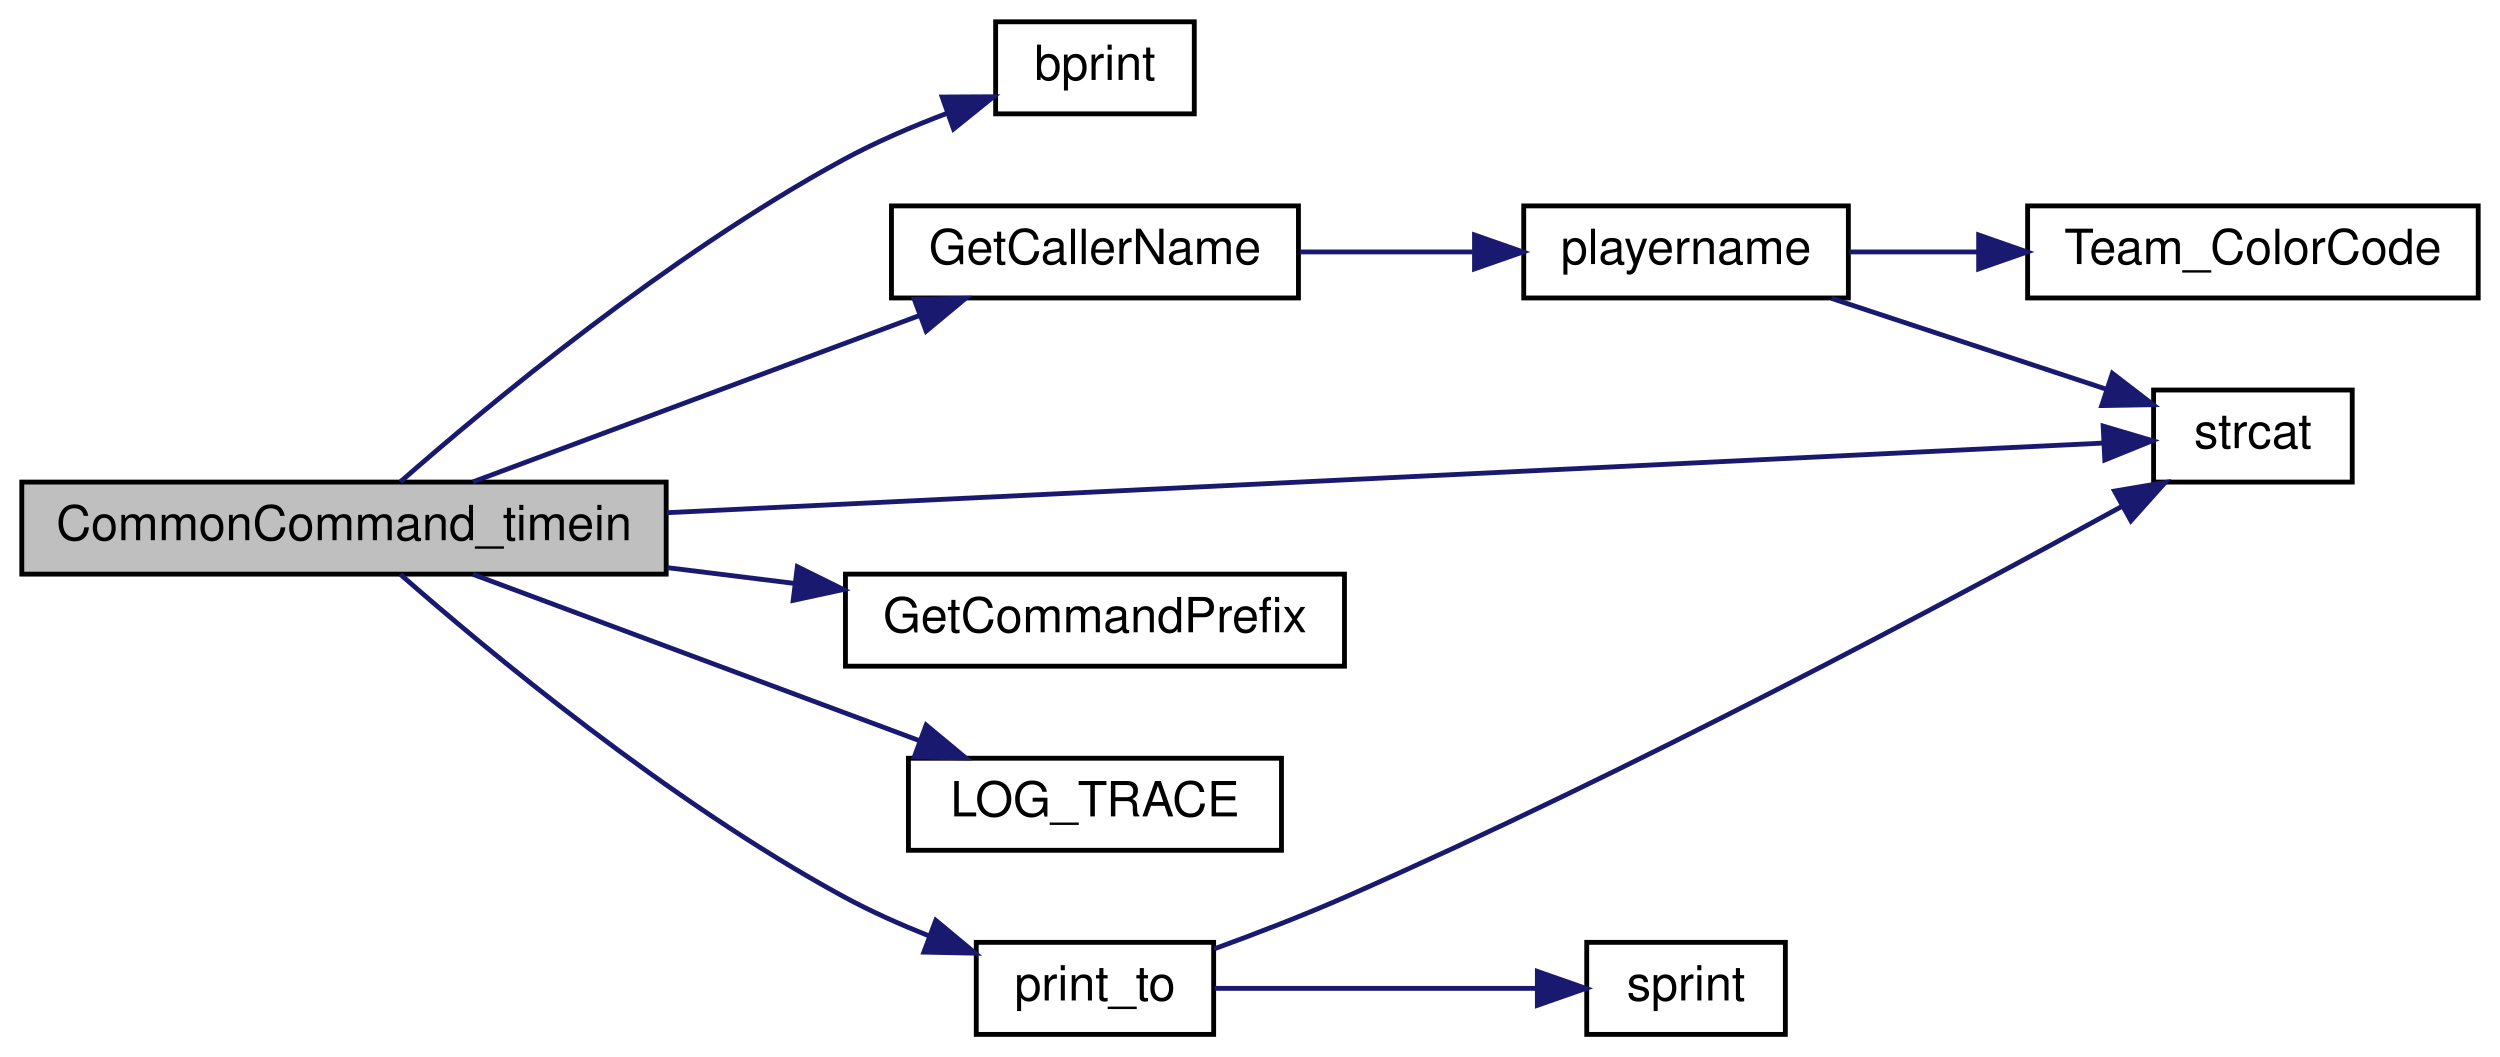
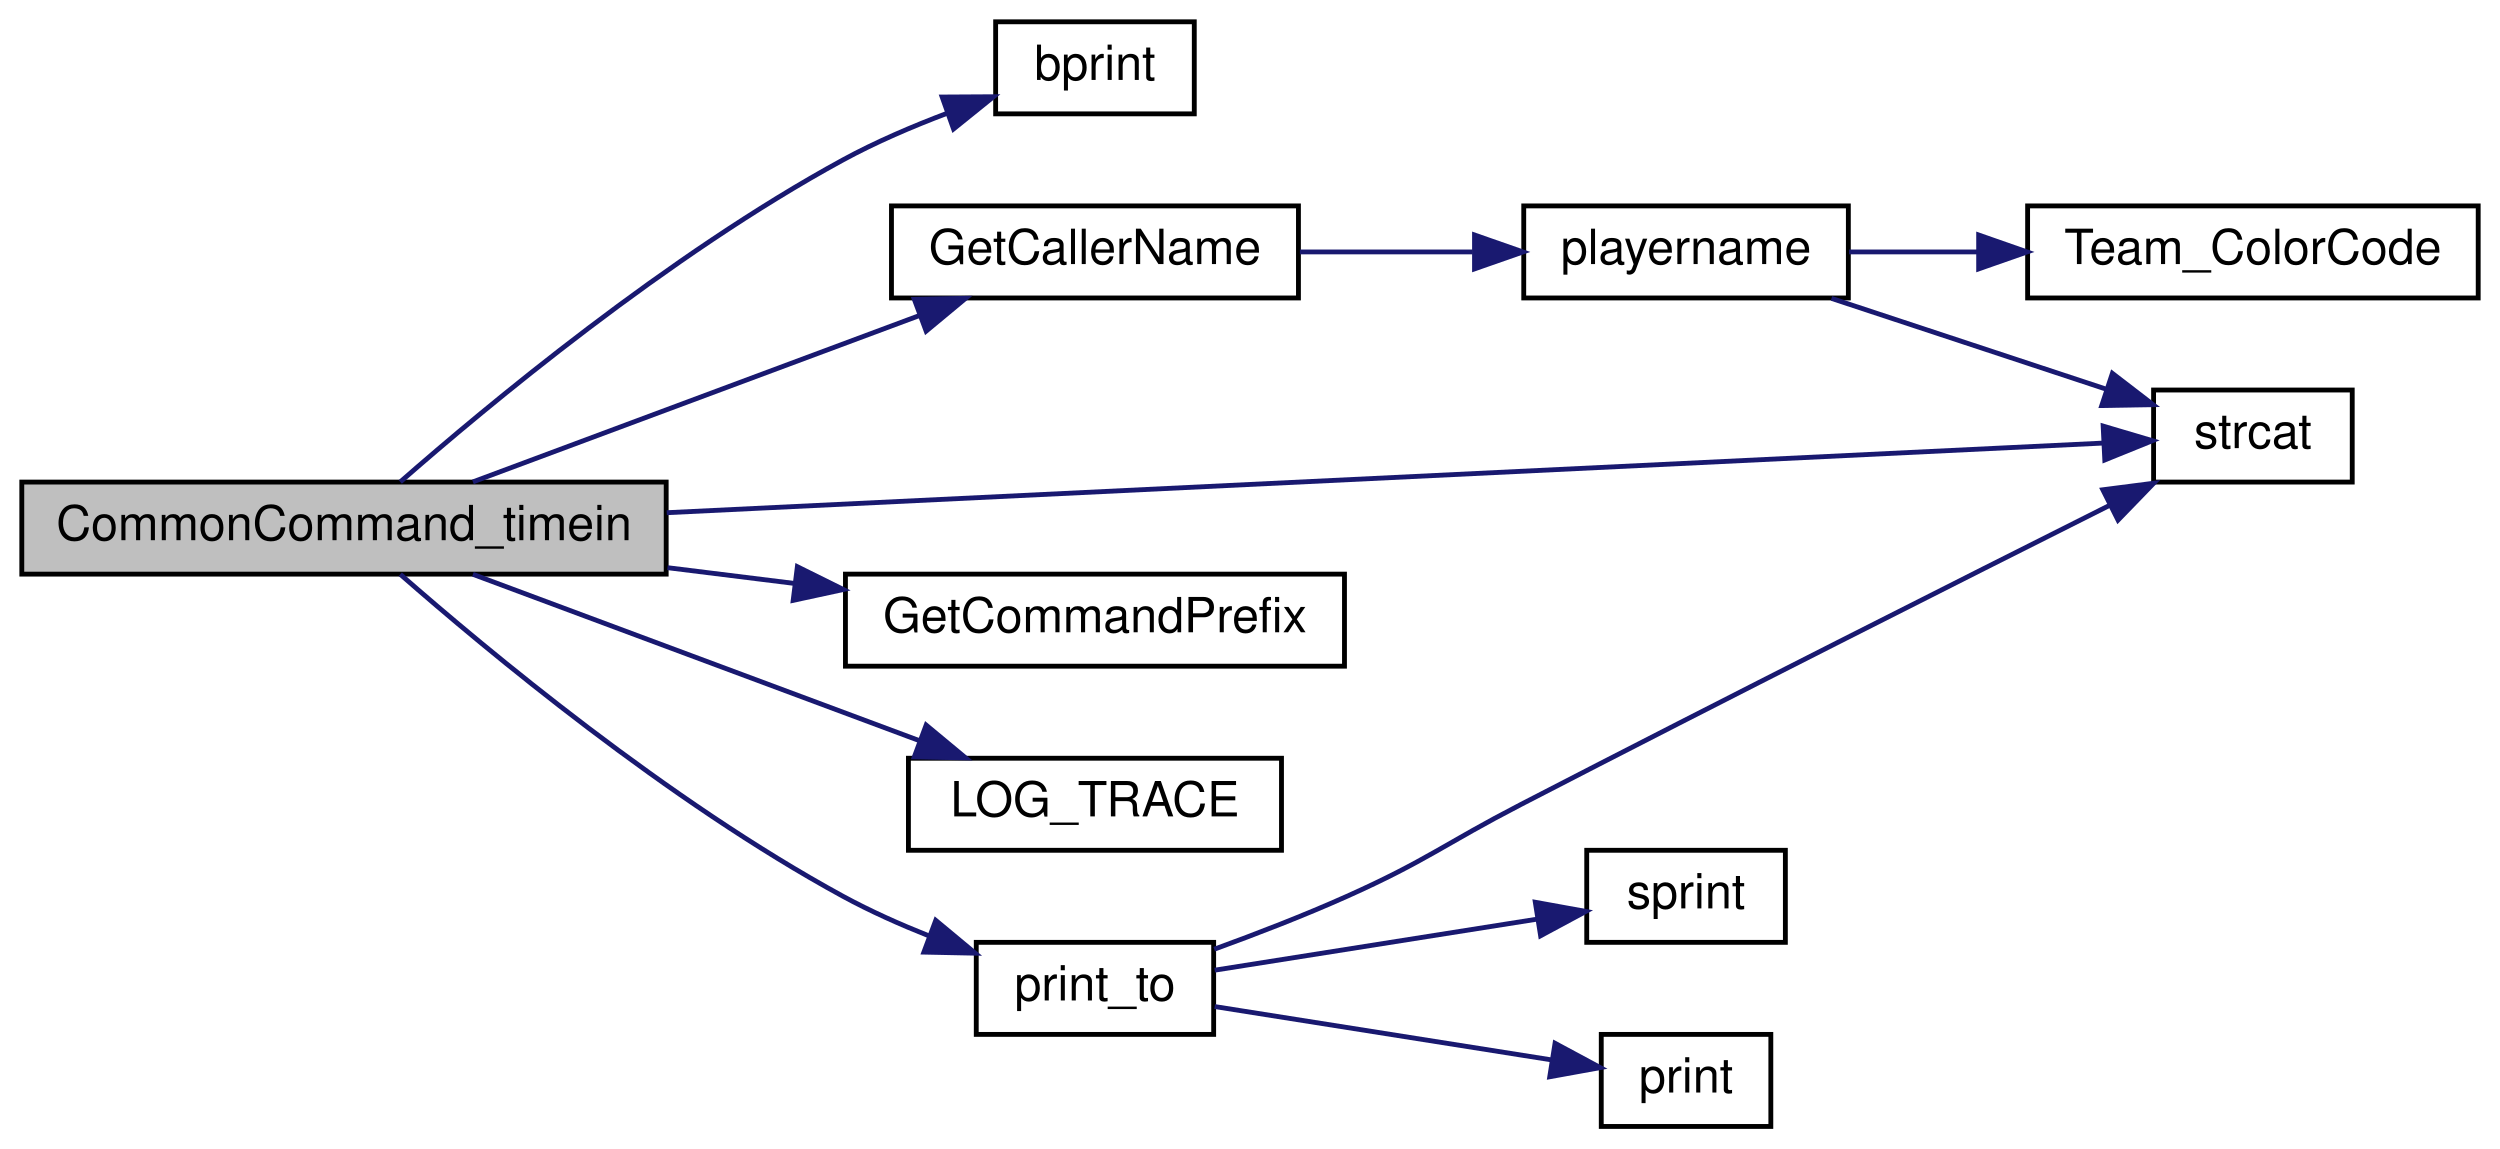
- <svg xmlns="http://www.w3.org/2000/svg" xmlns:xlink="http://www.w3.org/1999/xlink" width="516pt" height="218pt" viewBox="0.00 0.00 516.00 218.00">
-   <g id="graph0" class="graph" transform="scale(1 1) rotate(0) translate(4 214)">
+ <svg xmlns="http://www.w3.org/2000/svg" xmlns:xlink="http://www.w3.org/1999/xlink" width="516pt" height="237pt" viewBox="0.00 0.00 516.00 237.00">
+   <g id="graph0" class="graph" transform="scale(1 1) rotate(0) translate(4 233)">
    <g id="node1" class="node">
-       <polygon fill="#bfbfbf" stroke="black" points="0.5,-95.5 0.5,-114.5 133.5,-114.5 133.5,-95.5 0.5,-95.5" />
-       <text text-anchor="middle" x="67" y="-102.5" font-family="Helvetica,sans-Serif" font-size="10.00">CommonCommand_timein</text>
+       <polygon fill="#bfbfbf" stroke="black" points="0.5,-114.5 0.5,-133.5 133.5,-133.5 133.5,-114.5 0.5,-114.5" />
+       <text text-anchor="middle" x="67" y="-121.5" font-family="Helvetica,sans-Serif" font-size="10.00">CommonCommand_timein</text>
    </g>
    <g id="node2" class="node">
      <g id="a_node2">
        <a xlink:href="../../d8/de2/menudefs_8qc.html#a687c7bf27ba894ccc52063de9fa79a38" target="_top" xlink:title="bprint">
-           <polygon fill="none" stroke="black" points="201.5,-190.5 201.5,-209.5 242.5,-209.5 242.5,-190.5 201.5,-190.5" />
-           <text text-anchor="middle" x="222" y="-197.5" font-family="Helvetica,sans-Serif" font-size="10.00">bprint</text>
+           <polygon fill="none" stroke="black" points="201.5,-209.5 201.5,-228.5 242.5,-228.5 242.5,-209.5 201.5,-209.5" />
+           <text text-anchor="middle" x="222" y="-216.5" font-family="Helvetica,sans-Serif" font-size="10.00">bprint</text>
        </a>
      </g>
    </g>
    <g id="edge1" class="edge">
-       <path fill="none" stroke="midnightblue" d="M78.616,-114.535C96.425,-130.141 133.923,-161.362 170,-181 176.732,-184.665 184.319,-187.915 191.543,-190.645" />
-       <polygon fill="midnightblue" stroke="midnightblue" points="190.46,-193.975 201.055,-194.036 192.811,-187.381 190.46,-193.975" />
+       <path fill="none" stroke="midnightblue" d="M78.616,-133.535C96.425,-149.141 133.923,-180.362 170,-200 176.732,-203.665 184.319,-206.915 191.543,-209.645" />
+       <polygon fill="midnightblue" stroke="midnightblue" points="190.46,-212.975 201.055,-213.036 192.811,-206.381 190.46,-212.975" />
    </g>
    <g id="node3" class="node">
      <g id="a_node3">
        <a xlink:href="../../de/d55/server_2command_2common_8qc.html#af86ebd442e5bd6b2d6b51ce1276847b6" target="_top" xlink:title="GetCallerName">
-           <polygon fill="none" stroke="black" points="180,-152.5 180,-171.5 264,-171.5 264,-152.5 180,-152.5" />
-           <text text-anchor="middle" x="222" y="-159.5" font-family="Helvetica,sans-Serif" font-size="10.00">GetCallerName</text>
+           <polygon fill="none" stroke="black" points="180,-171.5 180,-190.5 264,-190.5 264,-171.5 180,-171.5" />
+           <text text-anchor="middle" x="222" y="-178.5" font-family="Helvetica,sans-Serif" font-size="10.00">GetCallerName</text>
        </a>
      </g>
    </g>
    <g id="edge2" class="edge">
-       <path fill="none" stroke="midnightblue" d="M93.609,-114.541C118.873,-123.953 157.69,-138.414 185.837,-148.9" />
-       <polygon fill="midnightblue" stroke="midnightblue" points="184.715,-152.217 195.308,-152.428 187.159,-145.657 184.715,-152.217" />
+       <path fill="none" stroke="midnightblue" d="M93.609,-133.541C118.873,-142.953 157.69,-157.414 185.837,-167.9" />
+       <polygon fill="midnightblue" stroke="midnightblue" points="184.715,-171.217 195.308,-171.428 187.159,-164.657 184.715,-171.217" />
    </g>
    <g id="node5" class="node">
      <g id="a_node5">
        <a xlink:href="../../d8/de2/menudefs_8qc.html#ad76dc2b2895cd23f21e008f12a686158" target="_top" xlink:title="strcat">
-           <polygon fill="none" stroke="black" points="440.5,-114.5 440.5,-133.5 481.5,-133.5 481.5,-114.5 440.5,-114.5" />
-           <text text-anchor="middle" x="461" y="-121.5" font-family="Helvetica,sans-Serif" font-size="10.00">strcat</text>
+           <polygon fill="none" stroke="black" points="440.5,-133.5 440.5,-152.5 481.5,-152.5 481.5,-133.5 440.5,-133.5" />
+           <text text-anchor="middle" x="461" y="-140.5" font-family="Helvetica,sans-Serif" font-size="10.00">strcat</text>
+         </a>
+       </g>
+     </g>
+     <g id="edge12" class="edge">
+       <path fill="none" stroke="midnightblue" d="M133.612,-127.18C219.735,-131.354 367.326,-138.508 430.212,-141.556" />
+       <polygon fill="midnightblue" stroke="midnightblue" points="430.09,-145.054 440.248,-142.043 430.429,-138.063 430.09,-145.054" />
+     </g>
+     <g id="node7" class="node">
+       <g id="a_node7">
+         <a xlink:href="../../de/d55/server_2command_2common_8qc.html#a4114b4f1cf89f05bc62cba74db4401f6" target="_top" xlink:title="GetCommandPrefix">
+           <polygon fill="none" stroke="black" points="170.5,-95.5 170.5,-114.5 273.5,-114.5 273.5,-95.5 170.5,-95.5" />
+           <text text-anchor="middle" x="222" y="-102.5" font-family="Helvetica,sans-Serif" font-size="10.00">GetCommandPrefix</text>
+         </a>
+       </g>
+     </g>
+     <g id="edge6" class="edge">
+       <path fill="none" stroke="midnightblue" d="M133.774,-115.832C142.506,-114.748 151.428,-113.64 160.073,-112.566" />
+       <polygon fill="midnightblue" stroke="midnightblue" points="160.574,-116.031 170.067,-111.325 159.711,-109.084 160.574,-116.031" />
+     </g>
+     <g id="node8" class="node">
+       <g id="a_node8">
+         <a xlink:href="../../d1/d07/framework_8qc.html#aef346455b3c2def821423a45227b45dd" target="_top" xlink:title="LOG_TRACE">
+           <polygon fill="none" stroke="black" points="183.5,-57.5 183.5,-76.5 260.5,-76.5 260.5,-57.5 183.5,-57.5" />
+           <text text-anchor="middle" x="222" y="-64.5" font-family="Helvetica,sans-Serif" font-size="10.00">LOG_TRACE</text>
+         </a>
+       </g>
+     </g>
+     <g id="edge7" class="edge">
+       <path fill="none" stroke="midnightblue" d="M93.609,-114.459C118.873,-105.047 157.69,-90.586 185.837,-80.1" />
+       <polygon fill="midnightblue" stroke="midnightblue" points="187.159,-83.343 195.308,-76.572 184.715,-76.783 187.159,-83.343" />
+     </g>
+     <g id="node9" class="node">
+       <g id="a_node9">
+         <a xlink:href="../../de/d55/server_2command_2common_8qc.html#a37f1c035bd3cc63c8ef7d58dd12958ee" target="_top" xlink:title="print_to">
+           <polygon fill="none" stroke="black" points="197.5,-19.5 197.5,-38.5 246.5,-38.5 246.5,-19.5 197.5,-19.5" />
+           <text text-anchor="middle" x="222" y="-26.5" font-family="Helvetica,sans-Serif" font-size="10.00">print_to</text>
+         </a>
+       </g>
+     </g>
+     <g id="edge8" class="edge">
+       <path fill="none" stroke="midnightblue" d="M78.616,-114.465C96.425,-98.859 133.923,-67.638 170,-48 175.609,-44.947 181.812,-42.181 187.904,-39.764" />
+       <polygon fill="midnightblue" stroke="midnightblue" points="189.14,-43.039 197.284,-36.262 186.691,-36.481 189.14,-43.039" />
+     </g>
+     <g id="node4" class="node">
+       <g id="a_node4">
+         <a xlink:href="../../dc/d98/client_2miscfunctions_8qc.html#a7818c3bb6c4bd63ffb9cf8ad1e23f8fe" target="_top" xlink:title="playername">
+           <polygon fill="none" stroke="black" points="310.5,-171.5 310.5,-190.5 377.5,-190.5 377.5,-171.5 310.5,-171.5" />
+           <text text-anchor="middle" x="344" y="-178.5" font-family="Helvetica,sans-Serif" font-size="10.00">playername</text>
+         </a>
+       </g>
+     </g>
+     <g id="edge3" class="edge">
+       <path fill="none" stroke="midnightblue" d="M264.297,-181C275.82,-181 288.366,-181 299.986,-181" />
+       <polygon fill="midnightblue" stroke="midnightblue" points="300.341,-184.5 310.341,-181 300.341,-177.5 300.341,-184.5" />
+     </g>
+     <g id="edge4" class="edge">
+       <path fill="none" stroke="midnightblue" d="M374.019,-171.411C391.373,-165.677 413.358,-158.412 430.753,-152.664" />
+       <polygon fill="midnightblue" stroke="midnightblue" points="431.997,-155.939 440.394,-149.478 429.801,-149.293 431.997,-155.939" />
+     </g>
+     <g id="node6" class="node">
+       <g id="a_node6">
+         <a xlink:href="../../db/d07/teams_8qh.html#a8d03f41980a641a39e8cdafc391b4a53" target="_top" xlink:title="Team_ColorCode">
+           <polygon fill="none" stroke="black" points="414.5,-171.5 414.5,-190.5 507.5,-190.5 507.5,-171.5 414.5,-171.5" />
+           <text text-anchor="middle" x="461" y="-178.5" font-family="Helvetica,sans-Serif" font-size="10.00">Team_ColorCode</text>
+         </a>
+       </g>
+     </g>
+     <g id="edge5" class="edge">
+       <path fill="none" stroke="midnightblue" d="M377.647,-181C385.945,-181 395.099,-181 404.196,-181" />
+       <polygon fill="midnightblue" stroke="midnightblue" points="404.394,-184.5 414.394,-181 404.394,-177.5 404.394,-184.5" />
+     </g>
+     <g id="edge10" class="edge">
+       <path fill="none" stroke="midnightblue" d="M246.614,-37.078C255.321,-40.244 265.204,-44.06 274,-48 290.511,-55.396 293.93,-58.689 310,-67 352.117,-88.782 401.172,-113.518 431.407,-128.691" />
+       <polygon fill="midnightblue" stroke="midnightblue" points="430.022,-131.911 440.53,-133.265 433.16,-125.654 430.022,-131.911" />
+     </g>
+     <g id="node10" class="node">
+       <g id="a_node10">
+         <a xlink:href="../../d8/de2/menudefs_8qc.html#a4ae54ed78d55acc008e6fcf8c72e779f" target="_top" xlink:title="sprint">
+           <polygon fill="none" stroke="black" points="323.5,-38.5 323.5,-57.5 364.5,-57.5 364.5,-38.5 323.5,-38.5" />
+           <text text-anchor="middle" x="344" y="-45.5" font-family="Helvetica,sans-Serif" font-size="10.00">sprint</text>
+         </a>
+       </g>
+     </g>
+     <g id="edge9" class="edge">
+       <path fill="none" stroke="midnightblue" d="M246.708,-32.754C265.786,-35.775 292.706,-40.037 313.234,-43.287" />
+       <polygon fill="midnightblue" stroke="midnightblue" points="312.886,-46.776 323.31,-44.883 313.981,-39.862 312.886,-46.776" />
+     </g>
+     <g id="node11" class="node">
+       <g id="a_node11">
+         <a xlink:href="../../d8/de2/menudefs_8qc.html#acf9c719e766113bad854907e87812e98" target="_top" xlink:title="print">
+           <polygon fill="none" stroke="black" points="326.5,-0.5 326.5,-19.5 361.5,-19.5 361.5,-0.5 326.5,-0.5" />
+           <text text-anchor="middle" x="344" y="-7.5" font-family="Helvetica,sans-Serif" font-size="10.00">print</text>
        </a>
      </g>
    </g>
    <g id="edge11" class="edge">
-       <path fill="none" stroke="midnightblue" d="M133.612,-108.18C219.735,-112.354 367.326,-119.508 430.212,-122.556" />
-       <polygon fill="midnightblue" stroke="midnightblue" points="430.09,-126.054 440.248,-123.043 430.429,-119.063 430.09,-126.054" />
-     </g>
-     <g id="node7" class="node">
-       <g id="a_node7">
-         <a xlink:href="../../de/d55/server_2command_2common_8qc.html#a4114b4f1cf89f05bc62cba74db4401f6" target="_top" xlink:title="GetCommandPrefix">
-           <polygon fill="none" stroke="black" points="170.5,-76.5 170.5,-95.5 273.5,-95.5 273.5,-76.5 170.5,-76.5" />
-           <text text-anchor="middle" x="222" y="-83.5" font-family="Helvetica,sans-Serif" font-size="10.00">GetCommandPrefix</text>
-         </a>
-       </g>
-     </g>
-     <g id="edge6" class="edge">
-       <path fill="none" stroke="midnightblue" d="M133.774,-96.832C142.506,-95.748 151.428,-94.64 160.073,-93.566" />
-       <polygon fill="midnightblue" stroke="midnightblue" points="160.574,-97.031 170.067,-92.325 159.711,-90.084 160.574,-97.031" />
-     </g>
-     <g id="node8" class="node">
-       <g id="a_node8">
-         <a xlink:href="../../d1/d07/framework_8qc.html#aef346455b3c2def821423a45227b45dd" target="_top" xlink:title="LOG_TRACE">
-           <polygon fill="none" stroke="black" points="183.5,-38.5 183.5,-57.5 260.5,-57.5 260.5,-38.5 183.5,-38.5" />
-           <text text-anchor="middle" x="222" y="-45.5" font-family="Helvetica,sans-Serif" font-size="10.00">LOG_TRACE</text>
-         </a>
-       </g>
-     </g>
-     <g id="edge7" class="edge">
-       <path fill="none" stroke="midnightblue" d="M93.609,-95.46C118.873,-86.047 157.69,-71.586 185.837,-61.1" />
-       <polygon fill="midnightblue" stroke="midnightblue" points="187.159,-64.343 195.308,-57.572 184.715,-57.783 187.159,-64.343" />
-     </g>
-     <g id="node9" class="node">
-       <g id="a_node9">
-         <a xlink:href="../../de/d55/server_2command_2common_8qc.html#a37f1c035bd3cc63c8ef7d58dd12958ee" target="_top" xlink:title="print_to">
-           <polygon fill="none" stroke="black" points="197.5,-0.5 197.5,-19.5 246.5,-19.5 246.5,-0.5 197.5,-0.5" />
-           <text text-anchor="middle" x="222" y="-7.5" font-family="Helvetica,sans-Serif" font-size="10.00">print_to</text>
-         </a>
-       </g>
-     </g>
-     <g id="edge8" class="edge">
-       <path fill="none" stroke="midnightblue" d="M78.616,-95.465C96.425,-79.859 133.923,-48.638 170,-29 175.609,-25.947 181.812,-23.181 187.904,-20.764" />
-       <polygon fill="midnightblue" stroke="midnightblue" points="189.14,-24.039 197.284,-17.262 186.691,-17.481 189.14,-24.039" />
-     </g>
-     <g id="node4" class="node">
-       <g id="a_node4">
-         <a xlink:href="../../dc/d98/client_2miscfunctions_8qc.html#a7818c3bb6c4bd63ffb9cf8ad1e23f8fe" target="_top" xlink:title="playername">
-           <polygon fill="none" stroke="black" points="310.5,-152.5 310.5,-171.5 377.5,-171.5 377.5,-152.5 310.5,-152.5" />
-           <text text-anchor="middle" x="344" y="-159.5" font-family="Helvetica,sans-Serif" font-size="10.00">playername</text>
-         </a>
-       </g>
-     </g>
-     <g id="edge3" class="edge">
-       <path fill="none" stroke="midnightblue" d="M264.297,-162C275.82,-162 288.366,-162 299.986,-162" />
-       <polygon fill="midnightblue" stroke="midnightblue" points="300.341,-165.5 310.341,-162 300.341,-158.5 300.341,-165.5" />
-     </g>
-     <g id="edge4" class="edge">
-       <path fill="none" stroke="midnightblue" d="M374.019,-152.411C391.373,-146.677 413.358,-139.412 430.753,-133.664" />
-       <polygon fill="midnightblue" stroke="midnightblue" points="431.997,-136.939 440.394,-130.478 429.801,-130.293 431.997,-136.939" />
-     </g>
-     <g id="node6" class="node">
-       <g id="a_node6">
-         <a xlink:href="../../db/d07/teams_8qh.html#a8d03f41980a641a39e8cdafc391b4a53" target="_top" xlink:title="Team_ColorCode">
-           <polygon fill="none" stroke="black" points="414.5,-152.5 414.5,-171.5 507.5,-171.5 507.5,-152.5 414.5,-152.5" />
-           <text text-anchor="middle" x="461" y="-159.5" font-family="Helvetica,sans-Serif" font-size="10.00">Team_ColorCode</text>
-         </a>
-       </g>
-     </g>
-     <g id="edge5" class="edge">
-       <path fill="none" stroke="midnightblue" d="M377.647,-162C385.945,-162 395.099,-162 404.196,-162" />
-       <polygon fill="midnightblue" stroke="midnightblue" points="404.394,-165.5 414.394,-162 404.394,-158.5 404.394,-165.5" />
-     </g>
-     <g id="edge10" class="edge">
-       <path fill="none" stroke="midnightblue" d="M246.585,-18.142C255.29,-21.315 265.178,-25.119 274,-29 332.498,-54.733 398.611,-90.063 434.125,-109.578" />
-       <polygon fill="midnightblue" stroke="midnightblue" points="432.44,-112.645 442.886,-114.412 435.822,-106.516 432.44,-112.645" />
-     </g>
-     <g id="node10" class="node">
-       <g id="a_node10">
-         <a xlink:href="../../d8/de2/menudefs_8qc.html#a4ae54ed78d55acc008e6fcf8c72e779f" target="_top" xlink:title="sprint">
-           <polygon fill="none" stroke="black" points="323.5,-0.5 323.5,-19.5 364.5,-19.5 364.5,-0.5 323.5,-0.5" />
-           <text text-anchor="middle" x="344" y="-7.5" font-family="Helvetica,sans-Serif" font-size="10.00">sprint</text>
-         </a>
-       </g>
-     </g>
-     <g id="edge9" class="edge">
-       <path fill="none" stroke="midnightblue" d="M246.708,-10C265.786,-10 292.706,-10 313.234,-10" />
-       <polygon fill="midnightblue" stroke="midnightblue" points="313.31,-13.5 323.31,-10 313.31,-6.5 313.31,-13.5" />
+       <path fill="none" stroke="midnightblue" d="M246.708,-25.246C266.717,-22.078 295.351,-17.544 316.191,-14.245" />
+       <polygon fill="midnightblue" stroke="midnightblue" points="316.961,-17.666 326.291,-12.646 315.867,-10.753 316.961,-17.666" />
    </g>
  </g>
</svg>
